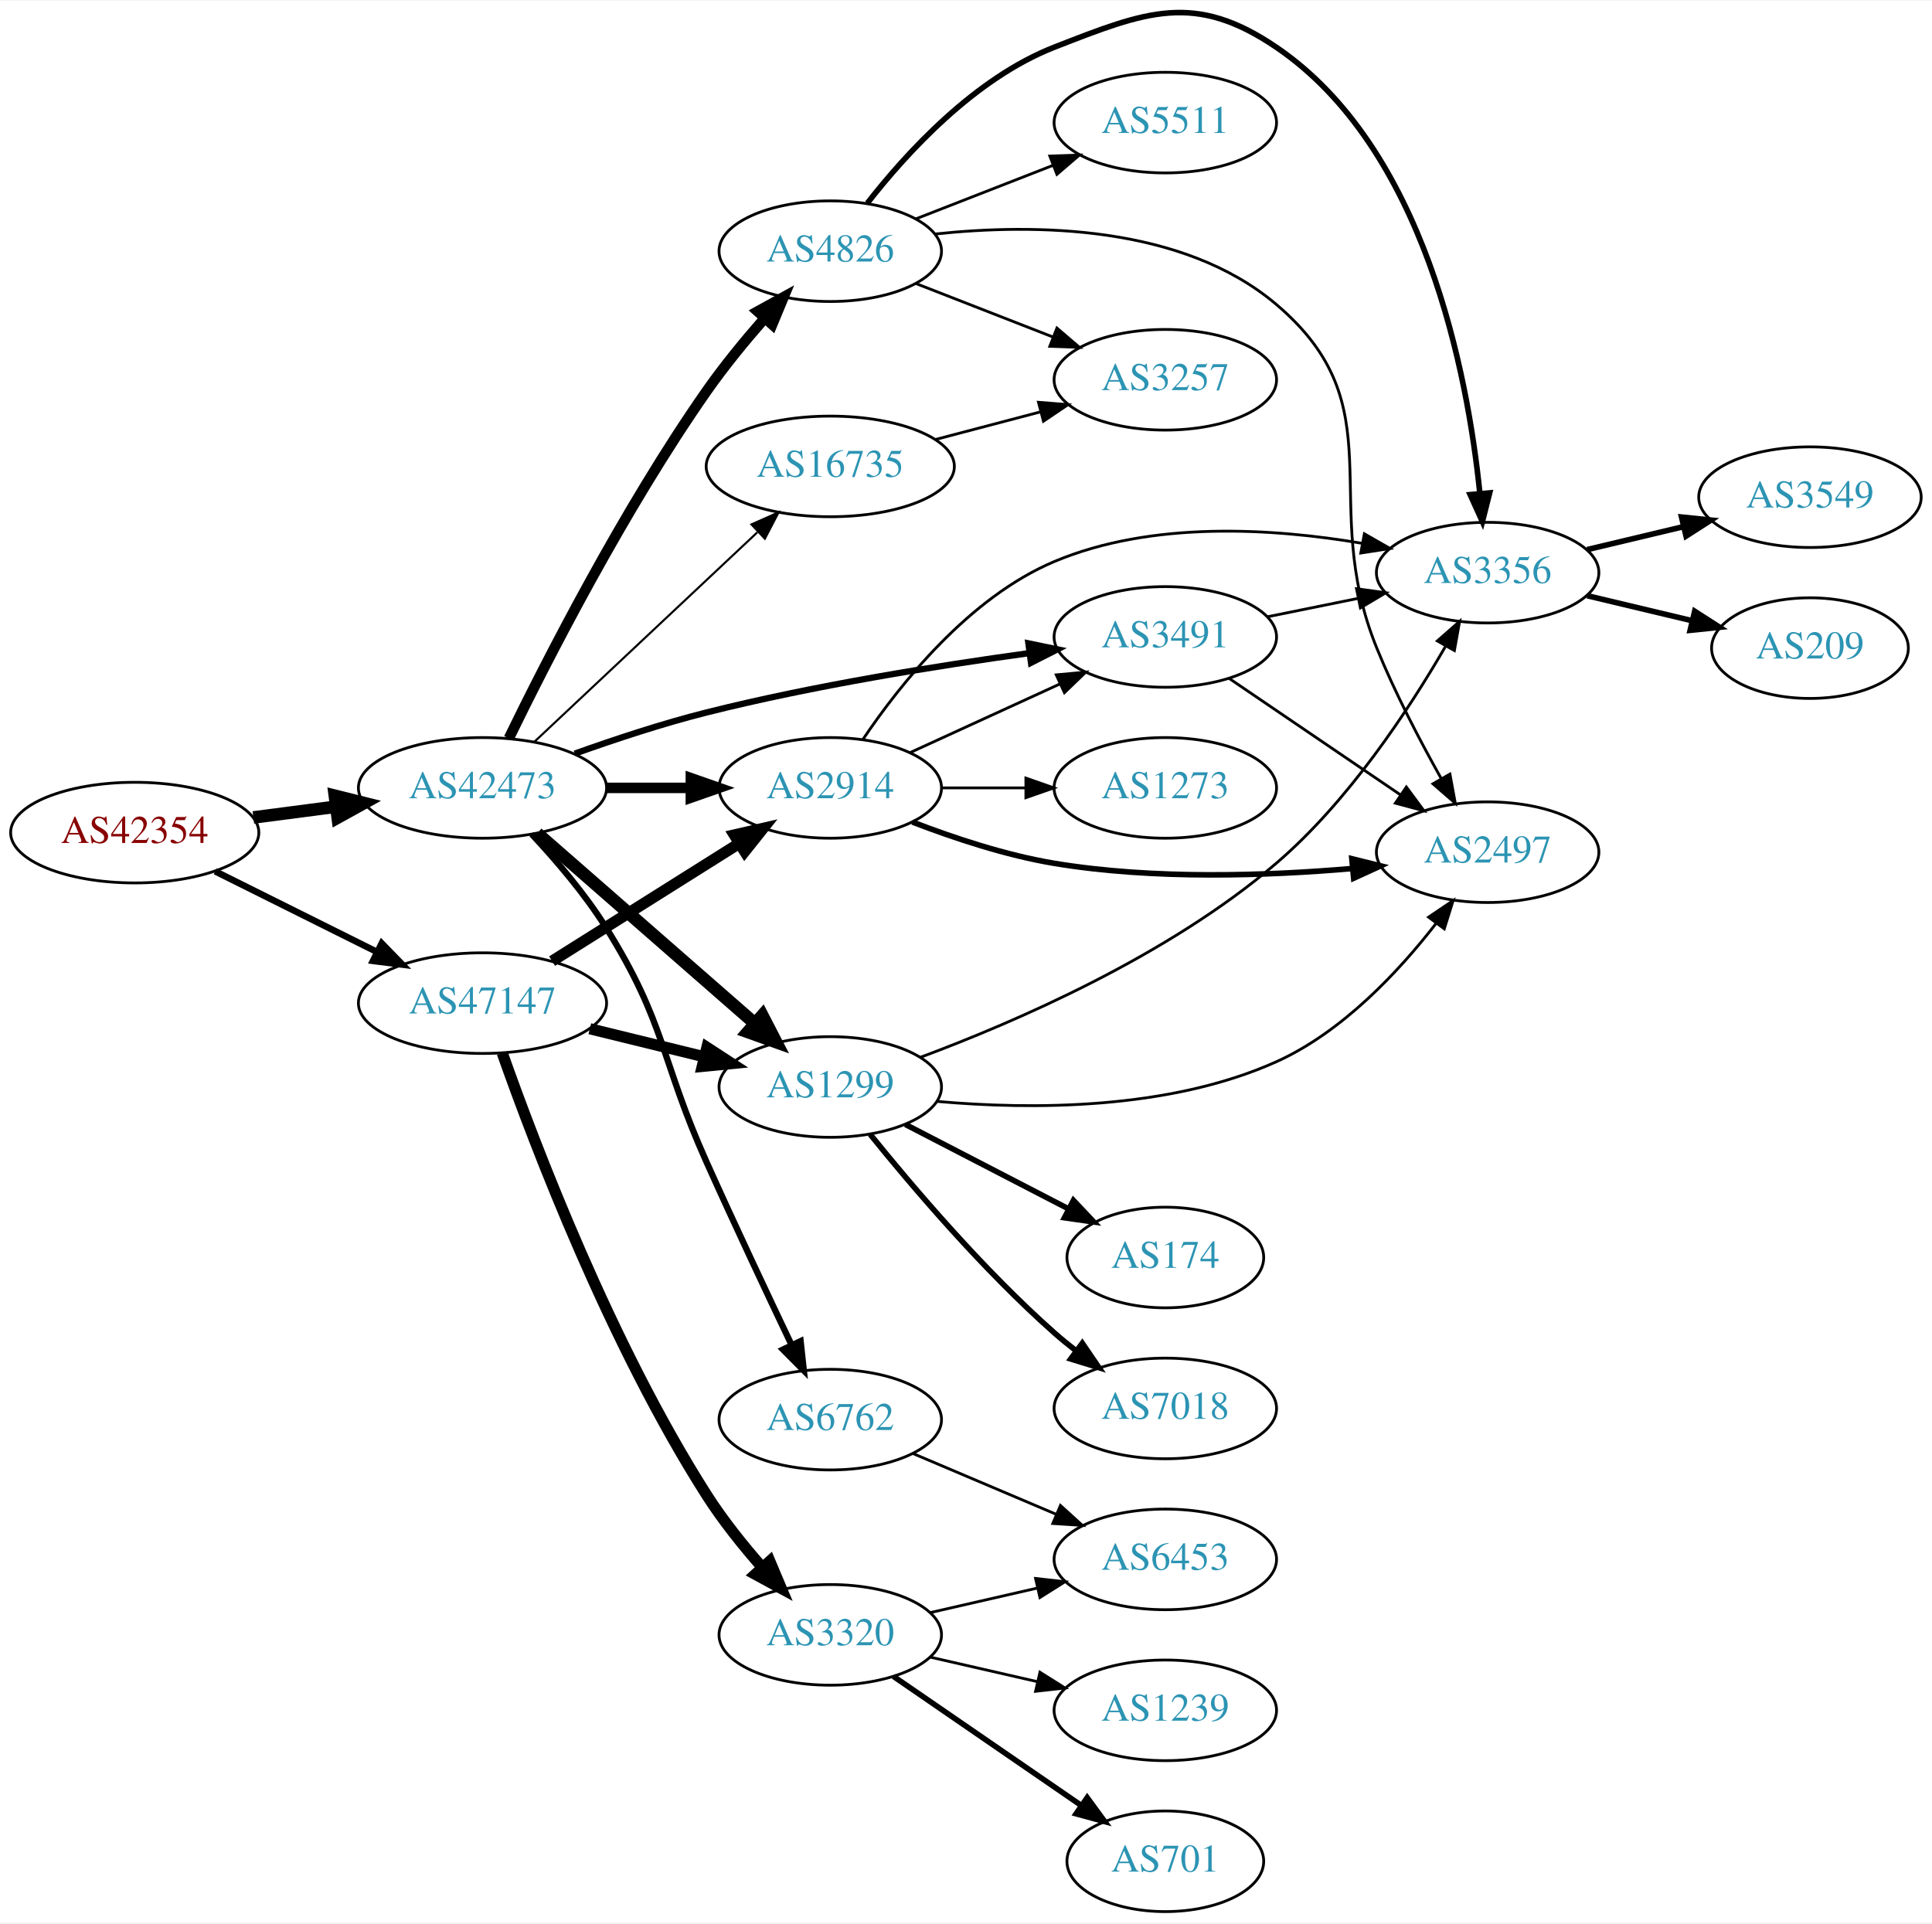
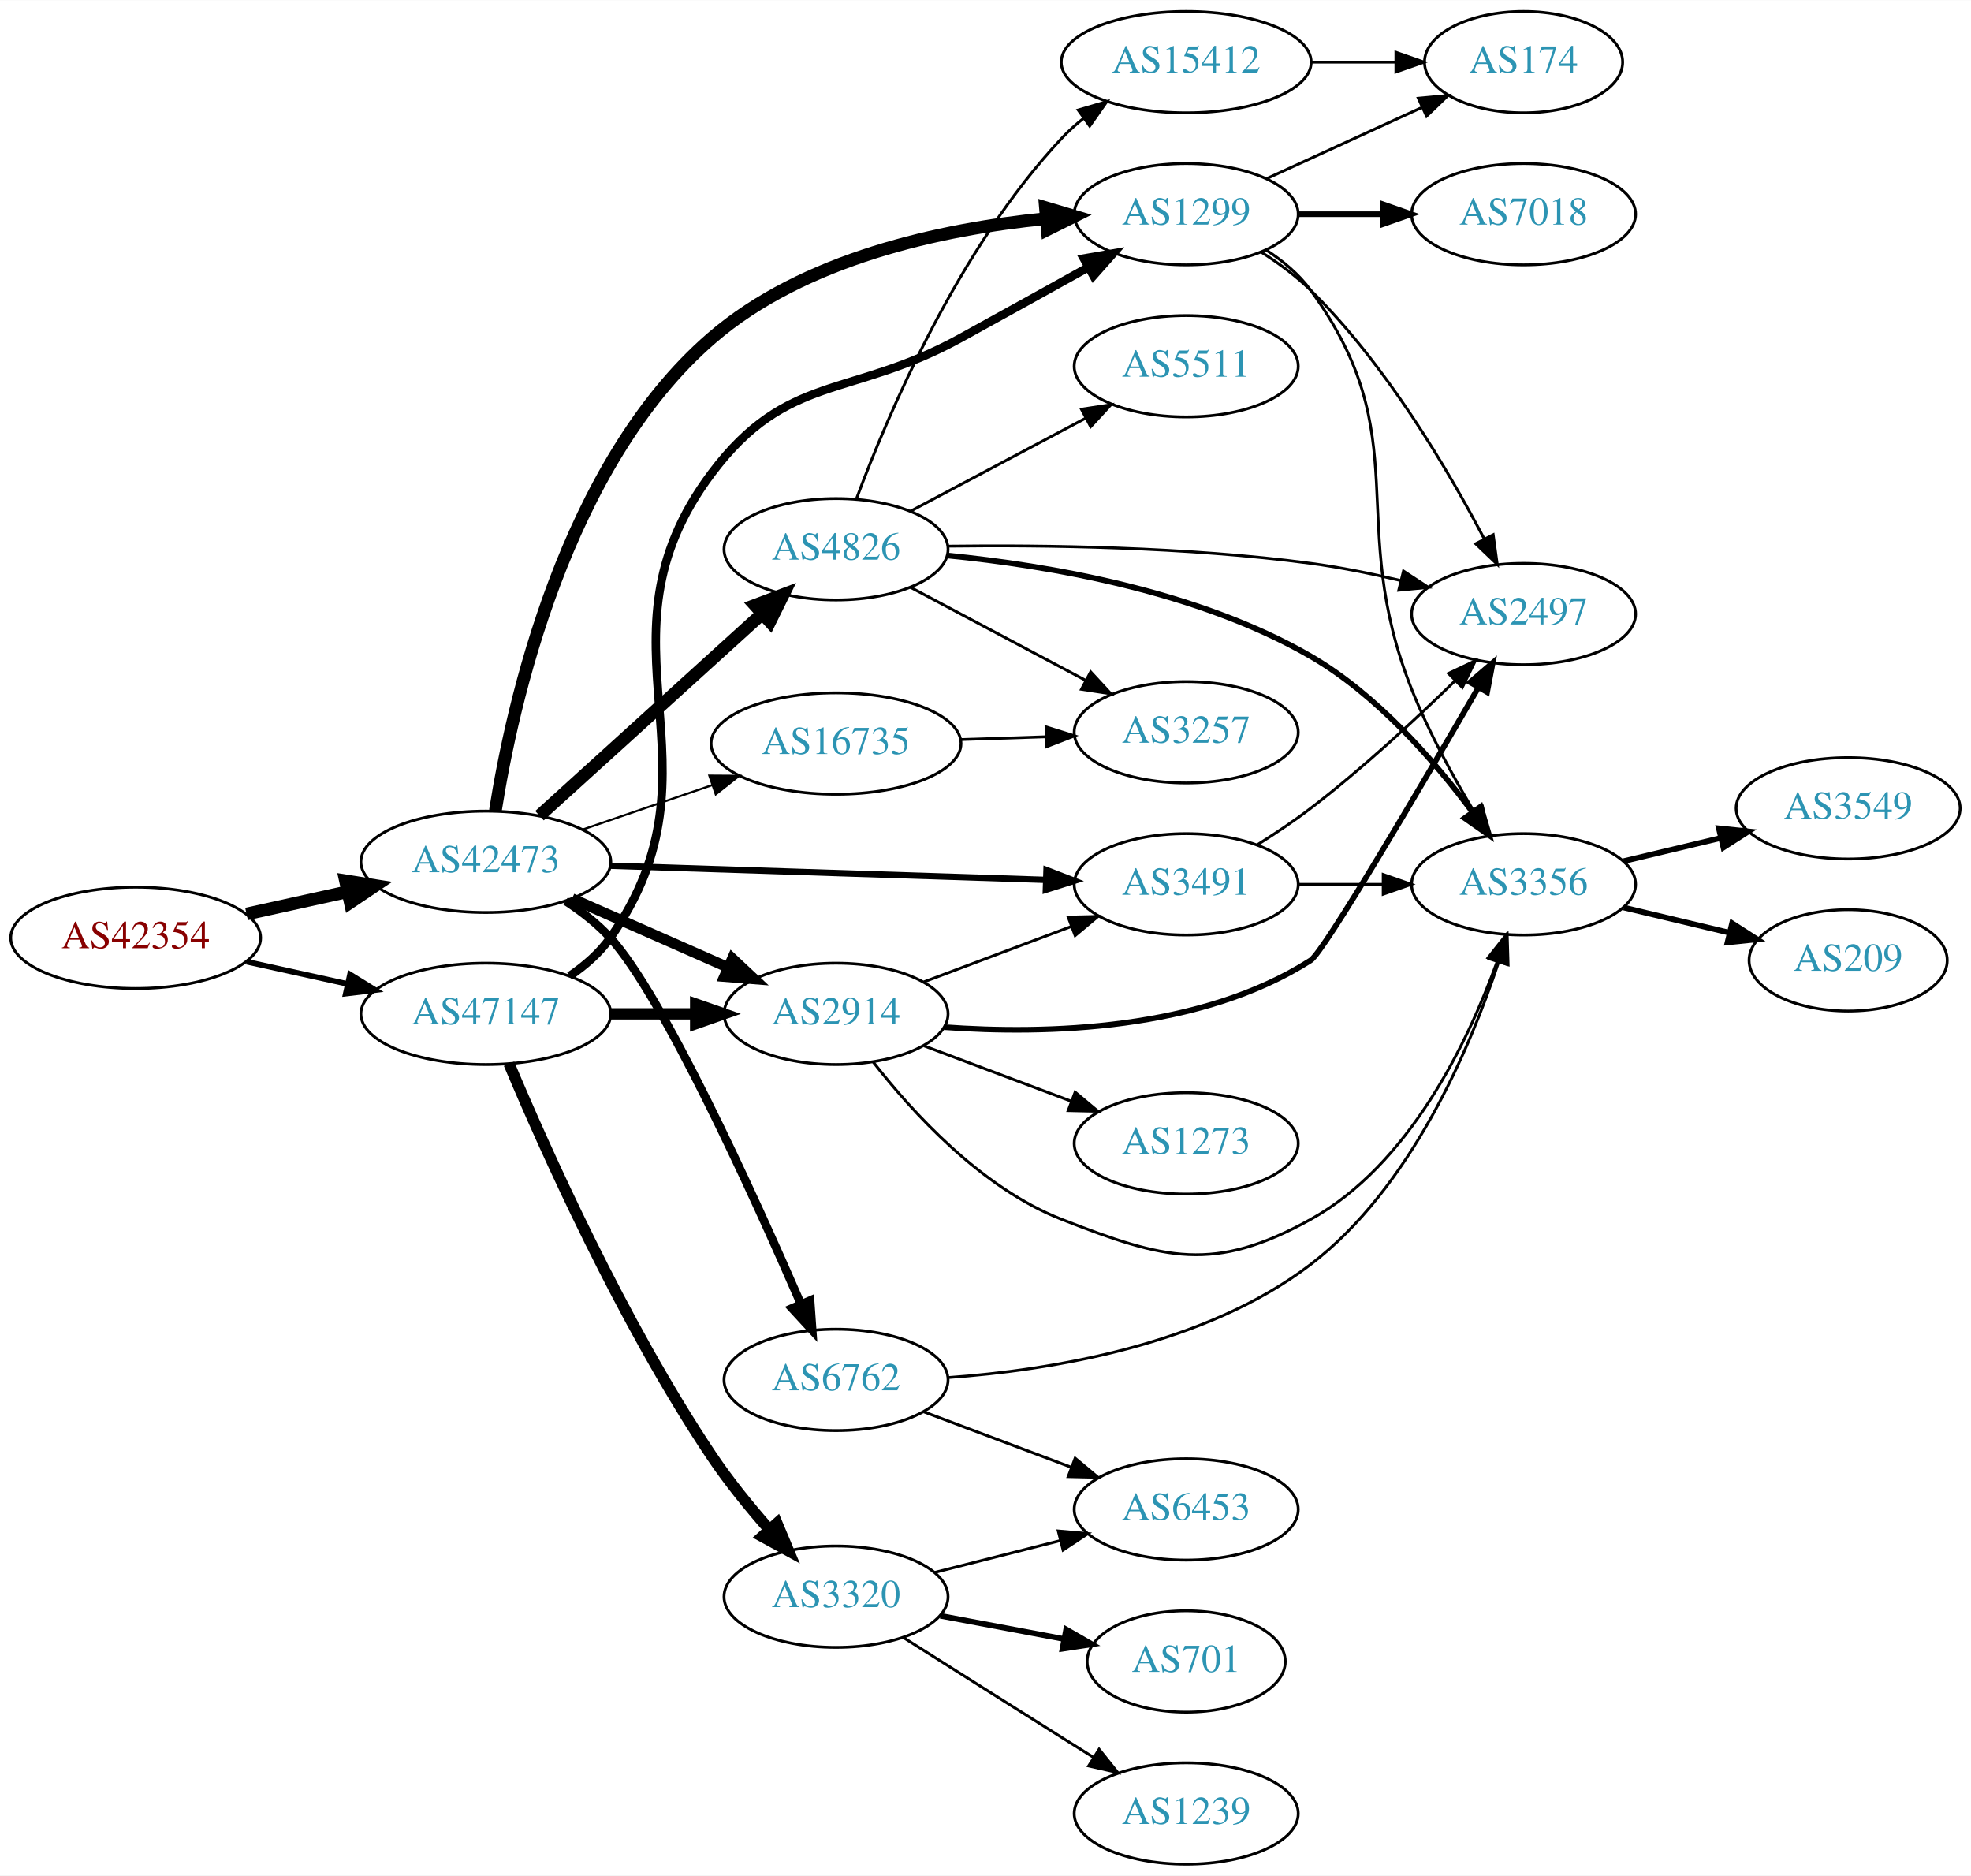
- <svg xmlns="http://www.w3.org/2000/svg" xmlns:xlink="http://www.w3.org/1999/xlink" width="691pt" height="688pt" viewBox="0.00 0.00 691.06 687.67">
-   <g id="graph0" class="graph" transform="scale(1 1) rotate(0) translate(4 683.667)">
-     <polygon fill="white" stroke="none" points="-4,4 -4,-683.667 687.055,-683.667 687.055,4 -4,4" />
+ <svg xmlns="http://www.w3.org/2000/svg" xmlns:xlink="http://www.w3.org/1999/xlink" width="700pt" height="666pt" viewBox="0.00 0.00 700.15 666.00">
+   <g id="graph0" class="graph" transform="scale(1 1) rotate(0) translate(4 662)">
+     <polygon fill="white" stroke="none" points="-4,4 -4,-662 696.155,-662 696.155,4 -4,4" />
    <g id="node1" class="node">
      <g id="a_node1">
        <a xlink:href="/asn/42354" xlink:title="AS42354 ~ ANEXIA Internetdienstleistungs GmbH [AT]">
-           <ellipse fill="#ffffff" stroke="black" cx="44.196" cy="-386" rx="44.393" ry="18" />
-           <text text-anchor="middle" x="44.196" y="-382.3" font-family="Times,serif" font-size="14.00" fill="#880000">AS42354</text>
+           <ellipse fill="#ffffff" stroke="black" cx="44.196" cy="-329" rx="44.393" ry="18" />
+           <text text-anchor="middle" x="44.196" y="-325.3" font-family="Times,serif" font-size="14.00" fill="#880000">AS42354</text>
        </a>
      </g>
    </g>
    <g id="node2" class="node">
      <g id="a_node2">
        <a xlink:href="/asn/42473" xlink:title="AS42473 ~ ANEXIA Internetdienstleistungs GmbH [AT]">
-           <ellipse fill="#ffffff" stroke="black" cx="168.588" cy="-402" rx="44.393" ry="18" />
-           <text text-anchor="middle" x="168.588" y="-398.3" font-family="Times,serif" font-size="14.00" fill="#2c94b3">AS42473</text>
+           <ellipse fill="#ffffff" stroke="black" cx="168.588" cy="-356" rx="44.393" ry="18" />
+           <text text-anchor="middle" x="168.588" y="-352.3" font-family="Times,serif" font-size="14.00" fill="#2c94b3">AS42473</text>
        </a>
      </g>
    </g>
    <g id="edge1" class="edge">
-       <path fill="none" stroke="black" stroke-width="4.5" d="M86.632,-391.417C96.103,-392.655 106.281,-393.985 116.115,-395.271" />
-       <polygon fill="black" stroke="black" stroke-width="4.5" points="115.768,-399.197 126.195,-396.589 116.789,-391.388 115.768,-399.197" />
+       <path fill="none" stroke="black" stroke-width="4.5" d="M83.586,-337.469C94.978,-339.982 107.6,-342.767 119.525,-345.397" />
+       <polygon fill="black" stroke="black" stroke-width="4.5" points="118.721,-349.252 129.335,-347.561 120.418,-341.562 118.721,-349.252" />
    </g>
    <g id="node3" class="node">
      <g id="a_node3">
        <a xlink:href="/asn/47147" xlink:title="AS47147 ~ ANEXIA Internetdienstleistungs GmbH [AT]">
-           <ellipse fill="#ffffff" stroke="black" cx="168.588" cy="-325" rx="44.393" ry="18" />
-           <text text-anchor="middle" x="168.588" y="-321.3" font-family="Times,serif" font-size="14.00" fill="#2c94b3">AS47147</text>
+           <ellipse fill="#ffffff" stroke="black" cx="168.588" cy="-302" rx="44.393" ry="18" />
+           <text text-anchor="middle" x="168.588" y="-298.3" font-family="Times,serif" font-size="14.00" fill="#2c94b3">AS47147</text>
        </a>
      </g>
    </g>
    <g id="edge2" class="edge">
-       <path fill="none" stroke="black" stroke-width="2.348" d="M72.969,-372.158C90.104,-363.618 112.282,-352.564 130.86,-343.305" />
-       <polygon fill="black" stroke="black" stroke-width="2.348" points="132.537,-346.38 139.925,-338.787 129.414,-340.115 132.537,-346.38" />
+       <path fill="none" stroke="black" stroke-width="1.98" d="M83.586,-320.531C94.978,-318.018 107.6,-315.233 119.525,-312.603" />
+       <polygon fill="black" stroke="black" stroke-width="1.98" points="120.323,-316.011 129.335,-310.439 118.815,-309.175 120.323,-316.011" />
    </g>
    <g id="node4" class="node">
      <g id="a_node4">
        <a xlink:href="/asn/2914" xlink:title="AS2914 ~ NTT America, Inc. [US]">
-           <ellipse fill="#ffffff" stroke="black" cx="292.98" cy="-402" rx="39.794" ry="18" />
-           <text text-anchor="middle" x="292.98" y="-398.3" font-family="Times,serif" font-size="14.00" fill="#2c94b3">AS2914</text>
+           <ellipse fill="#ffffff" stroke="black" cx="292.98" cy="-302" rx="39.794" ry="18" />
+           <text text-anchor="middle" x="292.98" y="-298.3" font-family="Times,serif" font-size="14.00" fill="#2c94b3">AS2914</text>
        </a>
      </g>
    </g>
    <g id="edge3" class="edge">
-       <path fill="none" stroke="black" stroke-width="3.75" d="M213.084,-402C222.773,-402 233.11,-402 243.002,-402" />
-       <polygon fill="black" stroke="black" stroke-width="3.75" points="243.105,-405.5 253.105,-402 243.105,-398.5 243.105,-405.5" />
+       <path fill="none" stroke="black" stroke-width="3.75" d="M199.216,-342.928C215.81,-335.607 236.67,-326.403 254.403,-318.579" />
+       <polygon fill="black" stroke="black" stroke-width="3.75" points="256.151,-321.634 263.887,-314.395 253.325,-315.23 256.151,-321.634" />
    </g>
    <g id="node5" class="node">
      <g id="a_node5">
        <a xlink:href="/asn/3491" xlink:title="AS3491 ~ PCCW Global, Inc. [US]">
-           <ellipse fill="#ffffff" stroke="black" cx="412.823" cy="-456" rx="39.794" ry="18" />
-           <text text-anchor="middle" x="412.823" y="-452.3" font-family="Times,serif" font-size="14.00" fill="#2c94b3">AS3491</text>
+           <ellipse fill="#ffffff" stroke="black" cx="417.373" cy="-348" rx="39.794" ry="18" />
+           <text text-anchor="middle" x="417.373" y="-344.3" font-family="Times,serif" font-size="14.00" fill="#2c94b3">AS3491</text>
        </a>
      </g>
    </g>
    <g id="edge4" class="edge">
-       <path fill="none" stroke="black" stroke-width="2.25" d="M201.595,-414.252C215.875,-419.369 233.006,-425.033 248.784,-429 287.073,-438.628 331.307,-445.706 364.032,-450.195" />
-       <polygon fill="black" stroke="black" stroke-width="2.25" points="363.854,-453.702 374.23,-451.561 364.784,-446.764 363.854,-453.702" />
+       <path fill="none" stroke="black" stroke-width="2.25" d="M212.857,-354.597C256.076,-353.196 322.399,-351.046 367.495,-349.584" />
+       <polygon fill="black" stroke="black" stroke-width="2.25" points="367.744,-353.078 377.625,-349.256 367.517,-346.082 367.744,-353.078" />
    </g>
    <g id="node6" class="node">
      <g id="a_node6">
-         <a xlink:href="/asn/16735" xlink:title="AS16735 ~ ALGAR TELECOM S/A [BR]">
-           <ellipse fill="#ffffff" stroke="black" cx="292.98" cy="-517" rx="44.393" ry="18" />
-           <text text-anchor="middle" x="292.98" y="-513.3" font-family="Times,serif" font-size="14.00" fill="#2c94b3">AS16735</text>
+         <a xlink:href="/asn/6762" xlink:title="AS6762 ~ TELECOM ITALIA SPARKLE S.p.A. [IT]">
+           <ellipse fill="#ffffff" stroke="black" cx="292.98" cy="-172" rx="39.794" ry="18" />
+           <text text-anchor="middle" x="292.98" y="-168.3" font-family="Times,serif" font-size="14.00" fill="#2c94b3">AS6762</text>
        </a>
      </g>
    </g>
    <g id="edge5" class="edge">
-       <path fill="none" stroke="black" stroke-width="0.75" d="M187.124,-418.477C208.028,-438.118 243.113,-471.084 266.886,-493.421" />
-       <polygon fill="black" stroke="black" stroke-width="0.75" points="264.793,-496.257 274.477,-500.554 269.586,-491.156 264.793,-496.257" />
+       <path fill="none" stroke="black" stroke-width="3" d="M196.904,-342.09C202.606,-338.362 208.254,-333.965 212.784,-329 231.47,-308.523 263.5,-238.086 280.538,-198.88" />
+       <polygon fill="black" stroke="black" stroke-width="3" points="283.779,-200.202 284.529,-189.634 277.353,-197.428 283.779,-200.202" />
    </g>
    <g id="node7" class="node">
      <g id="a_node7">
        <a xlink:href="/asn/1299" xlink:title="AS1299 ~ Telia Carrier [EU]">
-           <ellipse fill="#ffffff" stroke="black" cx="292.98" cy="-295" rx="39.794" ry="18" />
-           <text text-anchor="middle" x="292.98" y="-291.3" font-family="Times,serif" font-size="14.00" fill="#2c94b3">AS1299</text>
+           <ellipse fill="#ffffff" stroke="black" cx="417.373" cy="-586" rx="39.794" ry="18" />
+           <text text-anchor="middle" x="417.373" y="-582.3" font-family="Times,serif" font-size="14.00" fill="#2c94b3">AS1299</text>
        </a>
      </g>
    </g>
    <g id="edge6" class="edge">
-       <path fill="none" stroke="black" stroke-width="4.5" d="M188.177,-385.749C208.875,-367.654 242.481,-338.274 265.826,-317.865" />
-       <polygon fill="black" stroke="black" stroke-width="4.5" points="268.681,-320.6 273.618,-311.053 263.498,-314.671 268.681,-320.6" />
+       <path fill="none" stroke="black" stroke-width="4.5" d="M171.976,-374.166C177.865,-411.456 196.596,-496.915 248.784,-542 281.623,-570.369 330.669,-580.737 367.228,-584.384" />
+       <polygon fill="black" stroke="black" stroke-width="4.5" points="367.362,-588.347 377.662,-585.278 368.035,-580.501 367.362,-588.347" />
    </g>
    <g id="node8" class="node">
      <g id="a_node8">
        <a xlink:href="/asn/4826" xlink:title="AS4826 ~ VOCUS-BACKBONE-AS [AU]">
-           <ellipse fill="#ffffff" stroke="black" cx="292.98" cy="-594" rx="39.794" ry="18" />
-           <text text-anchor="middle" x="292.98" y="-590.3" font-family="Times,serif" font-size="14.00" fill="#2c94b3">AS4826</text>
+           <ellipse fill="#ffffff" stroke="black" cx="292.98" cy="-467" rx="39.794" ry="18" />
+           <text text-anchor="middle" x="292.98" y="-463.3" font-family="Times,serif" font-size="14.00" fill="#2c94b3">AS4826</text>
        </a>
      </g>
    </g>
    <g id="edge7" class="edge">
-       <path fill="none" stroke="black" stroke-width="3.75" d="M178.009,-419.731C191.423,-447.301 219.165,-501.679 248.784,-544 255,-552.881 262.513,-562.019 269.518,-570.014" />
-       <polygon fill="black" stroke="black" stroke-width="3.75" points="267.01,-572.459 276.288,-577.575 272.225,-567.79 267.01,-572.459" />
+       <path fill="none" stroke="black" stroke-width="4.5" d="M187.648,-372.378C208.557,-391.342 243.137,-422.703 266.709,-444.081" />
+       <polygon fill="black" stroke="black" stroke-width="4.5" points="264.192,-447.114 274.245,-450.915 269.483,-441.281 264.192,-447.114" />
    </g>
    <g id="node9" class="node">
      <g id="a_node9">
-         <a xlink:href="/asn/6762" xlink:title="AS6762 ~ TELECOM ITALIA SPARKLE S.p.A. [IT]">
-           <ellipse fill="#ffffff" stroke="black" cx="292.98" cy="-176" rx="39.794" ry="18" />
-           <text text-anchor="middle" x="292.98" y="-172.3" font-family="Times,serif" font-size="14.00" fill="#2c94b3">AS6762</text>
+         <a xlink:href="/asn/16735" xlink:title="AS16735 ~ ALGAR TELECOM S/A [BR]">
+           <ellipse fill="#ffffff" stroke="black" cx="292.98" cy="-398" rx="44.393" ry="18" />
+           <text text-anchor="middle" x="292.98" y="-394.3" font-family="Times,serif" font-size="14.00" fill="#2c94b3">AS16735</text>
        </a>
      </g>
    </g>
    <g id="edge8" class="edge">
-       <path fill="none" stroke="black" stroke-width="2.25" d="M186.184,-385.449C194.874,-376.169 205.244,-364.062 212.784,-352 234.315,-317.559 232.151,-305.055 248.784,-268 258.707,-245.895 270.414,-221.033 279.135,-202.732" />
-       <polygon fill="black" stroke="black" stroke-width="2.25" points="282.367,-204.087 283.52,-193.555 276.051,-201.069 282.367,-204.087" />
-     </g>
-     <g id="edge28" class="edge">
-       <path fill="none" stroke="black" stroke-width="4" d="M193.477,-340.029C212.591,-352.054 239.556,-369.019 260.442,-382.159" />
-       <polygon fill="black" stroke="black" stroke-width="4" points="258.653,-385.168 268.981,-387.53 262.38,-379.243 258.653,-385.168" />
-     </g>
-     <g id="edge27" class="edge">
-       <path fill="none" stroke="black" stroke-width="4" d="M206.975,-315.836C219.86,-312.678 234.412,-309.111 247.788,-305.832" />
-       <polygon fill="black" stroke="black" stroke-width="4" points="248.861,-309.173 257.74,-303.393 247.194,-302.374 248.861,-309.173" />
+       <path fill="none" stroke="black" stroke-width="0.75" d="M203.032,-367.477C217.199,-372.338 233.883,-378.063 248.951,-383.234" />
+       <polygon fill="black" stroke="black" stroke-width="0.75" points="247.982,-386.602 258.577,-386.537 250.254,-379.981 247.982,-386.602" />
+     </g>
+     <g id="edge31" class="edge">
+       <path fill="none" stroke="black" stroke-width="4" d="M213.084,-302C222.773,-302 233.11,-302 243.002,-302" />
+       <polygon fill="black" stroke="black" stroke-width="4" points="243.105,-305.5 253.105,-302 243.105,-298.5 243.105,-305.5" />
+     </g>
+     <g id="edge30" class="edge">
+       <path fill="none" stroke="black" stroke-width="3" d="M198.33,-315.422C203.818,-319.136 209.017,-323.649 212.784,-329 255.997,-390.371 203.715,-433.979 248.784,-494 275.627,-529.748 297.994,-520.478 337.176,-542 352.104,-550.2 368.572,-559.335 382.608,-567.147" />
+       <polygon fill="black" stroke="black" stroke-width="3" points="380.999,-570.257 391.439,-572.066 384.406,-564.142 380.999,-570.257" />
+     </g>
+     <g id="node21" class="node">
+       <g id="a_node21">
+         <a xlink:href="/asn/3320" xlink:title="AS3320 ~ DTAG [DE]">
+           <ellipse fill="#ffffff" stroke="black" cx="292.98" cy="-95" rx="39.794" ry="18" />
+           <text text-anchor="middle" x="292.98" y="-91.3" font-family="Times,serif" font-size="14.00" fill="#2c94b3">AS3320</text>
+         </a>
+       </g>
+     </g>
+     <g id="edge32" class="edge">
+       <path fill="none" stroke="black" stroke-width="4" d="M176.826,-284.271C189.409,-254.347 217.03,-192.441 248.784,-145 254.814,-135.991 262.278,-126.82 269.296,-118.835" />
+       <polygon fill="black" stroke="black" stroke-width="4" points="271.999,-121.064 276.096,-111.294 266.8,-116.376 271.999,-121.064" />
+     </g>
+     <g id="edge15" class="edge">
+       <path fill="none" stroke="black" d="M324.235,-313.371C339.975,-319.287 359.422,-326.596 376.387,-332.972" />
+       <polygon fill="black" stroke="black" points="375.45,-336.359 386.042,-336.601 377.913,-329.806 375.45,-336.359" />
+     </g>
+     <g id="node10" class="node">
+       <g id="a_node10">
+         <a xlink:href="/asn/3356" xlink:title="AS3356 ~ Level 3 Parent, LLC [US]">
+           <ellipse fill="#ffffff" stroke="black" cx="537.215" cy="-348" rx="39.794" ry="18" />
+           <text text-anchor="middle" x="537.215" y="-344.3" font-family="Times,serif" font-size="14.00" fill="#2c94b3">AS3356</text>
+         </a>
+       </g>
+     </g>
+     <g id="edge14" class="edge">
+       <path fill="none" stroke="black" d="M306.246,-284.815C320.143,-266.978 344.611,-240.157 373.176,-229 409.77,-214.708 427.192,-209.984 461.569,-229 496.54,-248.345 517.327,-291.687 527.759,-320.375" />
+       <polygon fill="black" stroke="black" points="524.579,-321.892 531.141,-330.21 531.199,-319.615 524.579,-321.892" />
+     </g>
+     <g id="node11" class="node">
+       <g id="a_node11">
+         <a xlink:href="/asn/2497" xlink:title="AS2497 ~ Internet Initiative Japan Inc. [JP]">
+           <ellipse fill="#ffffff" stroke="black" cx="537.215" cy="-444" rx="39.794" ry="18" />
+           <text text-anchor="middle" x="537.215" y="-440.3" font-family="Times,serif" font-size="14.00" fill="#2c94b3">AS2497</text>
+         </a>
+       </g>
+     </g>
+     <g id="edge13" class="edge">
+       <path fill="none" stroke="black" stroke-width="2" d="M331.378,-297.285C367.546,-294.666 422.473,-295.99 461.569,-321 466.265,-324.004 500.72,-382.648 521.14,-417.859" />
+       <polygon fill="black" stroke="black" stroke-width="2" points="518.208,-419.78 526.247,-426.681 524.266,-416.273 518.208,-419.78" />
+     </g>
+     <g id="node14" class="node">
+       <g id="a_node14">
+         <a xlink:href="/asn/1273" xlink:title="AS1273 ~ Vodafone Group PLC [EU]">
+           <ellipse fill="#ffffff" stroke="black" cx="417.373" cy="-256" rx="39.794" ry="18" />
+           <text text-anchor="middle" x="417.373" y="-252.3" font-family="Times,serif" font-size="14.00" fill="#2c94b3">AS1273</text>
+         </a>
+       </g>
+     </g>
+     <g id="edge16" class="edge">
+       <path fill="none" stroke="black" d="M324.235,-290.629C339.975,-284.713 359.422,-277.404 376.387,-271.028" />
+       <polygon fill="black" stroke="black" points="377.913,-274.194 386.042,-267.399 375.45,-267.641 377.913,-274.194" />
+     </g>
+     <g id="edge9" class="edge">
+       <path fill="none" stroke="black" d="M457.285,-348C466.839,-348 477.188,-348 487.151,-348" />
+       <polygon fill="black" stroke="black" points="487.343,-351.5 497.343,-348 487.343,-344.5 487.343,-351.5" />
+     </g>
+     <g id="edge10" class="edge">
+       <path fill="none" stroke="black" d="M442.674,-362.079C448.985,-366.033 455.665,-370.49 461.569,-375 479.672,-388.831 498.5,-406.258 512.717,-420.139" />
+       <polygon fill="black" stroke="black" points="510.534,-422.902 520.107,-427.439 515.453,-417.922 510.534,-422.902" />
+     </g>
+     <g id="edge23" class="edge">
+       <path fill="none" stroke="black" d="M332.675,-172.811C369.296,-175.429 424.093,-184.344 461.569,-213 497.121,-240.185 518.066,-289.404 528.325,-320.306" />
+       <polygon fill="black" stroke="black" points="525.046,-321.548 531.4,-330.026 531.72,-319.436 525.046,-321.548" />
+     </g>
+     <g id="node18" class="node">
+       <g id="a_node18">
+         <a xlink:href="/asn/6453" xlink:title="AS6453 ~ TATA COMMUNICATIONS (AMERICA) INC [US]">
+           <ellipse fill="#ffffff" stroke="black" cx="417.373" cy="-126" rx="39.794" ry="18" />
+           <text text-anchor="middle" x="417.373" y="-122.3" font-family="Times,serif" font-size="14.00" fill="#2c94b3">AS6453</text>
+         </a>
+       </g>
+     </g>
+     <g id="edge22" class="edge">
+       <path fill="none" stroke="black" d="M324.235,-160.629C339.975,-154.713 359.422,-147.404 376.387,-141.028" />
+       <polygon fill="black" stroke="black" points="377.913,-144.194 386.042,-137.399 375.45,-137.641 377.913,-144.194" />
+     </g>
+     <g id="edge25" class="edge">
+       <path fill="none" stroke="black" d="M445.638,-573.367C451.617,-569.496 457.399,-564.716 461.569,-559 499.938,-506.4 473.454,-477.477 497.569,-417 503.502,-402.119 512.055,-386.469 519.607,-373.843" />
+       <polygon fill="black" stroke="black" points="522.64,-375.593 524.878,-365.237 516.67,-371.937 522.64,-375.593" />
+     </g>
+     <g id="edge26" class="edge">
+       <path fill="none" stroke="black" d="M443.945,-572.582C450.107,-568.681 456.397,-564.084 461.569,-559 488.21,-532.811 510.242,-495.509 523.303,-470.564" />
+       <polygon fill="black" stroke="black" points="526.421,-472.154 527.86,-461.657 520.189,-468.965 526.421,-472.154" />
+     </g>
+     <g id="node19" class="node">
+       <g id="a_node19">
+         <a xlink:href="/asn/7018" xlink:title="AS7018 ~ AT&amp;T Services, Inc. [US]">
+           <ellipse fill="#ffffff" stroke="black" cx="537.215" cy="-586" rx="39.794" ry="18" />
+           <text text-anchor="middle" x="537.215" y="-582.3" font-family="Times,serif" font-size="14.00" fill="#2c94b3">AS7018</text>
+         </a>
+       </g>
+     </g>
+     <g id="edge24" class="edge">
+       <path fill="none" stroke="black" stroke-width="2" d="M457.285,-586C466.839,-586 477.188,-586 487.151,-586" />
+       <polygon fill="black" stroke="black" stroke-width="2" points="487.343,-589.5 497.343,-586 487.343,-582.5 487.343,-589.5" />
    </g>
    <g id="node20" class="node">
      <g id="a_node20">
-         <a xlink:href="/asn/3320" xlink:title="AS3320 ~ DTAG [DE]">
-           <ellipse fill="#ffffff" stroke="black" cx="292.98" cy="-99" rx="39.794" ry="18" />
-           <text text-anchor="middle" x="292.98" y="-95.3" font-family="Times,serif" font-size="14.00" fill="#2c94b3">AS3320</text>
-         </a>
-       </g>
+         <a xlink:href="/asn/174" xlink:title="AS174 ~ Cogent Communications [US]">
+           <ellipse fill="#ffffff" stroke="black" cx="537.215" cy="-640" rx="35.194" ry="18" />
+           <text text-anchor="middle" x="537.215" y="-636.3" font-family="Times,serif" font-size="14.00" fill="#2c94b3">AS174</text>
+         </a>
+       </g>
+     </g>
+     <g id="edge27" class="edge">
+       <path fill="none" stroke="black" d="M446.001,-598.661C462.418,-606.183 483.399,-615.798 500.996,-623.861" />
+       <polygon fill="black" stroke="black" points="499.824,-627.174 510.373,-628.158 502.74,-620.811 499.824,-627.174" />
+     </g>
+     <g id="edge21" class="edge">
+       <path fill="none" stroke="black" stroke-width="2" d="M332.621,-464.772C368.208,-461.264 421.415,-452.235 461.569,-429 485.039,-415.419 505.41,-392.032 518.915,-373.869" />
+       <polygon fill="black" stroke="black" stroke-width="2" points="521.981,-375.6 524.977,-365.438 516.298,-371.514 521.981,-375.6" />
+     </g>
+     <g id="edge19" class="edge">
+       <path fill="none" stroke="black" d="M332.772,-468.105C366.857,-468.538 417.716,-467.877 461.569,-462 472.082,-460.591 483.272,-458.319 493.701,-455.856" />
+       <polygon fill="black" stroke="black" points="494.55,-459.252 503.421,-453.459 492.873,-452.456 494.55,-459.252" />
+     </g>
+     <g id="node15" class="node">
+       <g id="a_node15">
+         <a xlink:href="/asn/5511" xlink:title="AS5511 ~ Orange S.A. [FR]">
+           <ellipse fill="#ffffff" stroke="black" cx="417.373" cy="-532" rx="39.794" ry="18" />
+           <text text-anchor="middle" x="417.373" y="-528.3" font-family="Times,serif" font-size="14.00" fill="#2c94b3">AS5511</text>
+         </a>
+       </g>
+     </g>
+     <g id="edge17" class="edge">
+       <path fill="none" stroke="black" d="M319.34,-480.468C337.353,-490.034 361.761,-502.997 381.591,-513.528" />
+       <polygon fill="black" stroke="black" points="380.151,-516.726 390.624,-518.326 383.434,-510.544 380.151,-516.726" />
+     </g>
+     <g id="node16" class="node">
+       <g id="a_node16">
+         <a xlink:href="/asn/15412" xlink:title="AS15412 ~ Flag Telecom Global Internet AS [GB]">
+           <ellipse fill="#ffffff" stroke="black" cx="417.373" cy="-640" rx="44.393" ry="18" />
+           <text text-anchor="middle" x="417.373" y="-636.3" font-family="Times,serif" font-size="14.00" fill="#2c94b3">AS15412</text>
+         </a>
+       </g>
+     </g>
+     <g id="edge18" class="edge">
+       <path fill="none" stroke="black" d="M300.265,-485.014C311.277,-514.558 336.437,-573.924 373.176,-613 375.55,-615.525 378.21,-617.909 381.011,-620.138" />
+       <polygon fill="black" stroke="black" points="379,-623.002 389.166,-625.989 383.081,-617.315 379,-623.002" />
+     </g>
+     <g id="node17" class="node">
+       <g id="a_node17">
+         <a xlink:href="/asn/3257" xlink:title="AS3257 ~ GTT [DE]">
+           <ellipse fill="#ffffff" stroke="black" cx="417.373" cy="-402" rx="39.794" ry="18" />
+           <text text-anchor="middle" x="417.373" y="-398.3" font-family="Times,serif" font-size="14.00" fill="#2c94b3">AS3257</text>
+         </a>
+       </g>
+     </g>
+     <g id="edge20" class="edge">
+       <path fill="none" stroke="black" d="M319.34,-453.532C337.353,-443.966 361.761,-431.003 381.591,-420.472" />
+       <polygon fill="black" stroke="black" points="383.434,-423.456 390.624,-415.674 380.151,-417.274 383.434,-423.456" />
    </g>
    <g id="edge29" class="edge">
-       <path fill="none" stroke="black" stroke-width="4" d="M175.657,-307.159C187.226,-274.373 214.374,-202.96 248.784,-149 254.52,-140.005 261.79,-130.947 268.721,-123.058" />
-       <polygon fill="black" stroke="black" stroke-width="4" points="271.352,-125.367 275.47,-115.605 266.164,-120.668 271.352,-125.367" />
-     </g>
-     <g id="edge15" class="edge">
-       <path fill="none" stroke="black" d="M321.609,-414.661C337.566,-421.973 357.837,-431.261 375.119,-439.181" />
-       <polygon fill="black" stroke="black" points="373.818,-442.435 384.367,-443.419 376.734,-436.071 373.818,-442.435" />
-     </g>
-     <g id="node10" class="node">
-       <g id="a_node10">
-         <a xlink:href="/asn/2497" xlink:title="AS2497 ~ Internet Initiative Japan Inc. [JP]">
-           <ellipse fill="#ffffff" stroke="black" cx="528.116" cy="-379" rx="39.794" ry="18" />
-           <text text-anchor="middle" x="528.116" y="-375.3" font-family="Times,serif" font-size="14.00" fill="#2c94b3">AS2497</text>
-         </a>
-       </g>
-     </g>
-     <g id="edge13" class="edge">
-       <path fill="none" stroke="black" stroke-width="2" d="M322.357,-389.792C337.195,-384.064 355.836,-377.875 373.176,-375 408.602,-369.127 449.231,-370.518 479.851,-373.167" />
-       <polygon fill="black" stroke="black" stroke-width="2" points="479.545,-376.654 489.829,-374.105 480.2,-369.685 479.545,-376.654" />
-     </g>
-     <g id="node11" class="node">
-       <g id="a_node11">
-         <a xlink:href="/asn/3356" xlink:title="AS3356 ~ Level 3 Parent, LLC [US]">
-           <ellipse fill="#ffffff" stroke="black" cx="528.116" cy="-479" rx="39.794" ry="18" />
-           <text text-anchor="middle" x="528.116" y="-475.3" font-family="Times,serif" font-size="14.00" fill="#2c94b3">AS3356</text>
-         </a>
-       </g>
-     </g>
-     <g id="edge12" class="edge">
-       <path fill="none" stroke="black" d="M304.589,-419.24C317.84,-438.937 342.541,-470.108 373.176,-483 408.086,-497.691 451.501,-494.897 483.317,-489.471" />
-       <polygon fill="black" stroke="black" points="484.019,-492.901 493.214,-487.636 482.743,-486.018 484.019,-492.901" />
+       <path fill="none" stroke="black" d="M337.131,-399.41C346.939,-399.731 357.425,-400.073 367.453,-400.401" />
+       <polygon fill="black" stroke="black" points="367.58,-403.907 377.689,-400.736 367.809,-396.911 367.58,-403.907" />
+     </g>
+     <g id="node12" class="node">
+       <g id="a_node12">
+         <a xlink:href="/asn/3549" xlink:title="AS3549 ~ Level 3 Parent, LLC [US]">
+           <ellipse fill="#ffffff" stroke="black" cx="652.508" cy="-375" rx="39.794" ry="18" />
+           <text text-anchor="middle" x="652.508" y="-371.3" font-family="Times,serif" font-size="14.00" fill="#2c94b3">AS3549</text>
+         </a>
+       </g>
+     </g>
+     <g id="edge11" class="edge">
+       <path fill="none" stroke="black" stroke-width="2" d="M572.822,-356.248C583.694,-358.838 595.848,-361.735 607.291,-364.462" />
+       <polygon fill="black" stroke="black" stroke-width="2" points="606.574,-367.889 617.113,-366.803 608.197,-361.08 606.574,-367.889" />
    </g>
    <g id="node13" class="node">
      <g id="a_node13">
-         <a xlink:href="/asn/1273" xlink:title="AS1273 ~ Vodafone Group PLC [EU]">
-           <ellipse fill="#ffffff" stroke="black" cx="412.823" cy="-402" rx="39.794" ry="18" />
-           <text text-anchor="middle" x="412.823" y="-398.3" font-family="Times,serif" font-size="14.00" fill="#2c94b3">AS1273</text>
-         </a>
-       </g>
-     </g>
-     <g id="edge14" class="edge">
-       <path fill="none" stroke="black" d="M332.893,-402C342.446,-402 352.796,-402 362.759,-402" />
-       <polygon fill="black" stroke="black" points="362.951,-405.5 372.951,-402 362.951,-398.5 362.951,-405.5" />
-     </g>
-     <g id="edge9" class="edge">
-       <path fill="none" stroke="black" d="M435.667,-441.154C453.064,-429.33 477.612,-412.646 496.894,-399.54" />
-       <polygon fill="black" stroke="black" points="499.036,-402.317 505.339,-393.801 495.101,-396.527 499.036,-402.317" />
-     </g>
-     <g id="edge10" class="edge">
-       <path fill="none" stroke="black" d="M449.359,-463.214C459.587,-465.291 470.888,-467.585 481.631,-469.766" />
-       <polygon fill="black" stroke="black" points="481.21,-473.252 491.706,-471.811 482.603,-466.392 481.21,-473.252" />
-     </g>
-     <g id="node12" class="node">
-       <g id="a_node12">
-         <a xlink:href="/asn/3257" xlink:title="AS3257 ~ GTT [DE]">
-           <ellipse fill="#ffffff" stroke="black" cx="412.823" cy="-548" rx="39.794" ry="18" />
-           <text text-anchor="middle" x="412.823" y="-544.3" font-family="Times,serif" font-size="14.00" fill="#2c94b3">AS3257</text>
-         </a>
-       </g>
-     </g>
-     <g id="edge11" class="edge">
-       <path fill="none" stroke="black" d="M330.621,-526.639C342.563,-529.78 355.937,-533.298 368.331,-536.559" />
-       <polygon fill="black" stroke="black" points="367.453,-539.947 378.015,-539.106 369.234,-533.177 367.453,-539.947" />
-     </g>
-     <g id="edge21" class="edge">
-       <path fill="none" stroke="black" d="M331.299,-289.835C364.586,-286.881 413.881,-286.663 452.469,-304 476.087,-314.611 496.324,-336.27 509.745,-353.597" />
-       <polygon fill="black" stroke="black" points="506.991,-355.758 515.771,-361.687 512.605,-351.576 506.991,-355.758" />
-     </g>
-     <g id="edge18" class="edge">
-       <path fill="none" stroke="black" d="M325.175,-305.604C359.16,-318.258 413.831,-341.933 452.469,-375 478.293,-397.1 499.902,-429.909 513.117,-452.747" />
-       <polygon fill="black" stroke="black" points="510.128,-454.573 518.09,-461.564 516.226,-451.134 510.128,-454.573" />
-     </g>
-     <g id="node16" class="node">
-       <g id="a_node16">
-         <a xlink:href="/asn/7018" xlink:title="AS7018 ~ AT&amp;T Services, Inc. [US]">
-           <ellipse fill="#ffffff" stroke="black" cx="412.823" cy="-180" rx="39.794" ry="18" />
-           <text text-anchor="middle" x="412.823" y="-176.3" font-family="Times,serif" font-size="14.00" fill="#2c94b3">AS7018</text>
-         </a>
-       </g>
-     </g>
-     <g id="edge19" class="edge">
-       <path fill="none" stroke="black" stroke-width="2" d="M307.255,-278.061C322.213,-259.526 347.768,-229.462 373.176,-207 375.629,-204.832 378.259,-202.682 380.951,-200.597" />
-       <polygon fill="black" stroke="black" stroke-width="2" points="383.127,-203.342 389.096,-194.588 378.971,-197.709 383.127,-203.342" />
-     </g>
-     <g id="node17" class="node">
-       <g id="a_node17">
-         <a xlink:href="/asn/174" xlink:title="AS174 ~ Cogent Communications [US]">
-           <ellipse fill="#ffffff" stroke="black" cx="412.823" cy="-234" rx="35.194" ry="18" />
-           <text text-anchor="middle" x="412.823" y="-230.3" font-family="Times,serif" font-size="14.00" fill="#2c94b3">AS174</text>
-         </a>
-       </g>
-     </g>
-     <g id="edge20" class="edge">
-       <path fill="none" stroke="black" stroke-width="2" d="M319.841,-281.613C336.997,-272.733 359.682,-260.99 378.231,-251.389" />
-       <polygon fill="black" stroke="black" stroke-width="2" points="379.96,-254.435 387.231,-246.73 376.742,-248.218 379.96,-254.435" />
-     </g>
-     <g id="edge23" class="edge">
-       <path fill="none" stroke="black" d="M330.517,-600.149C365.85,-603.909 418.845,-603.477 452.469,-575 495.936,-538.188 467.035,-504.773 488.469,-452 494.959,-436.024 503.878,-418.949 511.514,-405.334" />
-       <polygon fill="black" stroke="black" points="514.63,-406.936 516.549,-396.516 508.551,-403.464 514.63,-406.936" />
-     </g>
-     <g id="edge24" class="edge">
-       <path fill="none" stroke="black" stroke-width="2" d="M306.246,-611.185C320.143,-629.022 344.611,-655.843 373.176,-667 406.003,-679.821 423.312,-686.794 452.469,-667 505.637,-630.905 520.936,-550.352 525.338,-507.343" />
-       <polygon fill="black" stroke="black" stroke-width="2" points="528.834,-507.539 526.239,-497.267 521.862,-506.916 528.834,-507.539" />
-     </g>
-     <g id="edge25" class="edge">
-       <path fill="none" stroke="black" d="M323.717,-582.392C338.511,-576.618 356.588,-569.561 372.51,-563.346" />
-       <polygon fill="black" stroke="black" points="374.053,-566.501 382.096,-559.604 371.508,-559.98 374.053,-566.501" />
-     </g>
-     <g id="node18" class="node">
-       <g id="a_node18">
-         <a xlink:href="/asn/5511" xlink:title="AS5511 ~ Orange S.A. [FR]">
-           <ellipse fill="#ffffff" stroke="black" cx="412.823" cy="-640" rx="39.794" ry="18" />
-           <text text-anchor="middle" x="412.823" y="-636.3" font-family="Times,serif" font-size="14.00" fill="#2c94b3">AS5511</text>
-         </a>
-       </g>
-     </g>
-     <g id="edge22" class="edge">
-       <path fill="none" stroke="black" d="M323.717,-605.608C338.511,-611.382 356.588,-618.439 372.51,-624.654" />
-       <polygon fill="black" stroke="black" points="371.508,-628.02 382.096,-628.396 374.053,-621.499 371.508,-628.02" />
-     </g>
-     <g id="node19" class="node">
-       <g id="a_node19">
-         <a xlink:href="/asn/6453" xlink:title="AS6453 ~ TATA COMMUNICATIONS (AMERICA) INC [US]">
-           <ellipse fill="#ffffff" stroke="black" cx="412.823" cy="-126" rx="39.794" ry="18" />
-           <text text-anchor="middle" x="412.823" y="-122.3" font-family="Times,serif" font-size="14.00" fill="#2c94b3">AS6453</text>
-         </a>
-       </g>
-     </g>
-     <g id="edge26" class="edge">
-       <path fill="none" stroke="black" d="M322.507,-163.896C337.881,-157.373 357.057,-149.237 373.696,-142.177" />
-       <polygon fill="black" stroke="black" points="375.312,-145.293 383.151,-138.165 372.578,-138.849 375.312,-145.293" />
-     </g>
-     <g id="node14" class="node">
-       <g id="a_node14">
-         <a xlink:href="/asn/3549" xlink:title="AS3549 ~ Level 3 Parent, LLC [US]">
-           <ellipse fill="#ffffff" stroke="black" cx="643.409" cy="-506" rx="39.794" ry="18" />
-           <text text-anchor="middle" x="643.409" y="-502.3" font-family="Times,serif" font-size="14.00" fill="#2c94b3">AS3549</text>
-         </a>
-       </g>
-     </g>
-     <g id="edge16" class="edge">
-       <path fill="none" stroke="black" stroke-width="2" d="M563.723,-487.248C574.594,-489.838 586.749,-492.735 598.191,-495.462" />
-       <polygon fill="black" stroke="black" stroke-width="2" points="597.475,-498.889 608.014,-497.803 599.097,-492.08 597.475,-498.889" />
-     </g>
-     <g id="node15" class="node">
-       <g id="a_node15">
        <a xlink:href="/asn/209" xlink:title="AS209 ~ CenturyLink Communications, LLC [US]">
-           <ellipse fill="#ffffff" stroke="black" cx="643.409" cy="-452" rx="35.194" ry="18" />
-           <text text-anchor="middle" x="643.409" y="-448.3" font-family="Times,serif" font-size="14.00" fill="#2c94b3">AS209</text>
-         </a>
-       </g>
-     </g>
-     <g id="edge17" class="edge">
-       <path fill="none" stroke="black" stroke-width="2" d="M563.723,-470.752C575.518,-467.942 588.822,-464.771 601.09,-461.847" />
-       <polygon fill="black" stroke="black" stroke-width="2" points="602.179,-465.186 611.095,-459.463 600.556,-458.376 602.179,-465.186" />
-     </g>
-     <g id="edge32" class="edge">
-       <path fill="none" stroke="black" d="M328.7,-106.955C340.7,-109.704 354.32,-112.825 367.013,-115.733" />
-       <polygon fill="black" stroke="black" points="366.415,-119.187 376.945,-118.009 367.979,-112.364 366.415,-119.187" />
-     </g>
-     <g id="node21" class="node">
-       <g id="a_node21">
-         <a xlink:href="/asn/701" xlink:title="AS701 ~ UUNET [US]">
-           <ellipse fill="#ffffff" stroke="black" cx="412.823" cy="-18" rx="35.194" ry="18" />
-           <text text-anchor="middle" x="412.823" y="-14.3" font-family="Times,serif" font-size="14.00" fill="#2c94b3">AS701</text>
-         </a>
-       </g>
-     </g>
-     <g id="edge30" class="edge">
-       <path fill="none" stroke="black" stroke-width="2" d="M315.595,-84.143C334.432,-71.195 361.912,-52.307 382.687,-38.026" />
-       <polygon fill="black" stroke="black" stroke-width="2" points="384.878,-40.768 391.136,-32.219 380.913,-34.999 384.878,-40.768" />
+           <ellipse fill="#ffffff" stroke="black" cx="652.508" cy="-321" rx="35.194" ry="18" />
+           <text text-anchor="middle" x="652.508" y="-317.3" font-family="Times,serif" font-size="14.00" fill="#2c94b3">AS209</text>
+         </a>
+       </g>
+     </g>
+     <g id="edge12" class="edge">
+       <path fill="none" stroke="black" stroke-width="2" d="M572.822,-339.752C584.617,-336.942 597.922,-333.771 610.189,-330.847" />
+       <polygon fill="black" stroke="black" stroke-width="2" points="611.278,-334.186 620.194,-328.463 609.655,-327.376 611.278,-334.186" />
+     </g>
+     <g id="edge28" class="edge">
+       <path fill="none" stroke="black" d="M461.584,-640C471.432,-640 481.911,-640 491.808,-640" />
+       <polygon fill="black" stroke="black" points="491.86,-643.5 501.86,-640 491.86,-636.5 491.86,-643.5" />
+     </g>
+     <g id="edge35" class="edge">
+       <path fill="none" stroke="black" d="M328.073,-103.635C341.866,-107.129 357.961,-111.205 372.603,-114.914" />
+       <polygon fill="black" stroke="black" points="371.909,-118.349 382.462,-117.411 373.628,-111.563 371.909,-118.349" />
    </g>
    <g id="node22" class="node">
      <g id="a_node22">
+         <a xlink:href="/asn/701" xlink:title="AS701 ~ UUNET [US]">
+           <ellipse fill="#ffffff" stroke="black" cx="417.373" cy="-72" rx="35.194" ry="18" />
+           <text text-anchor="middle" x="417.373" y="-68.3" font-family="Times,serif" font-size="14.00" fill="#2c94b3">AS701</text>
+         </a>
+       </g>
+     </g>
+     <g id="edge33" class="edge">
+       <path fill="none" stroke="black" stroke-width="2" d="M330.04,-88.224C343.771,-85.643 359.546,-82.679 373.824,-79.996" />
+       <polygon fill="black" stroke="black" stroke-width="2" points="374.724,-83.388 383.905,-78.101 373.431,-76.508 374.724,-83.388" />
+     </g>
+     <g id="node23" class="node">
+       <g id="a_node23">
        <a xlink:href="/asn/1239" xlink:title="AS1239 ~ Sprint [US]">
-           <ellipse fill="#ffffff" stroke="black" cx="412.823" cy="-72" rx="39.794" ry="18" />
-           <text text-anchor="middle" x="412.823" y="-68.3" font-family="Times,serif" font-size="14.00" fill="#2c94b3">AS1239</text>
-         </a>
-       </g>
-     </g>
-     <g id="edge31" class="edge">
-       <path fill="none" stroke="black" d="M328.7,-91.045C340.7,-88.296 354.32,-85.175 367.013,-82.267" />
-       <polygon fill="black" stroke="black" points="367.979,-85.636 376.945,-79.991 366.415,-78.813 367.979,-85.636" />
+           <ellipse fill="#ffffff" stroke="black" cx="417.373" cy="-18" rx="39.794" ry="18" />
+           <text text-anchor="middle" x="417.373" y="-14.3" font-family="Times,serif" font-size="14.00" fill="#2c94b3">AS1239</text>
+         </a>
+       </g>
+     </g>
+     <g id="edge34" class="edge">
+       <path fill="none" stroke="black" d="M316.836,-80.532C332.646,-70.533 354.175,-56.936 373.176,-45 376.799,-42.724 380.595,-40.344 384.37,-37.981" />
+       <polygon fill="black" stroke="black" points="386.424,-40.824 393.046,-32.554 382.712,-34.89 386.424,-40.824" />
    </g>
  </g>
</svg>
